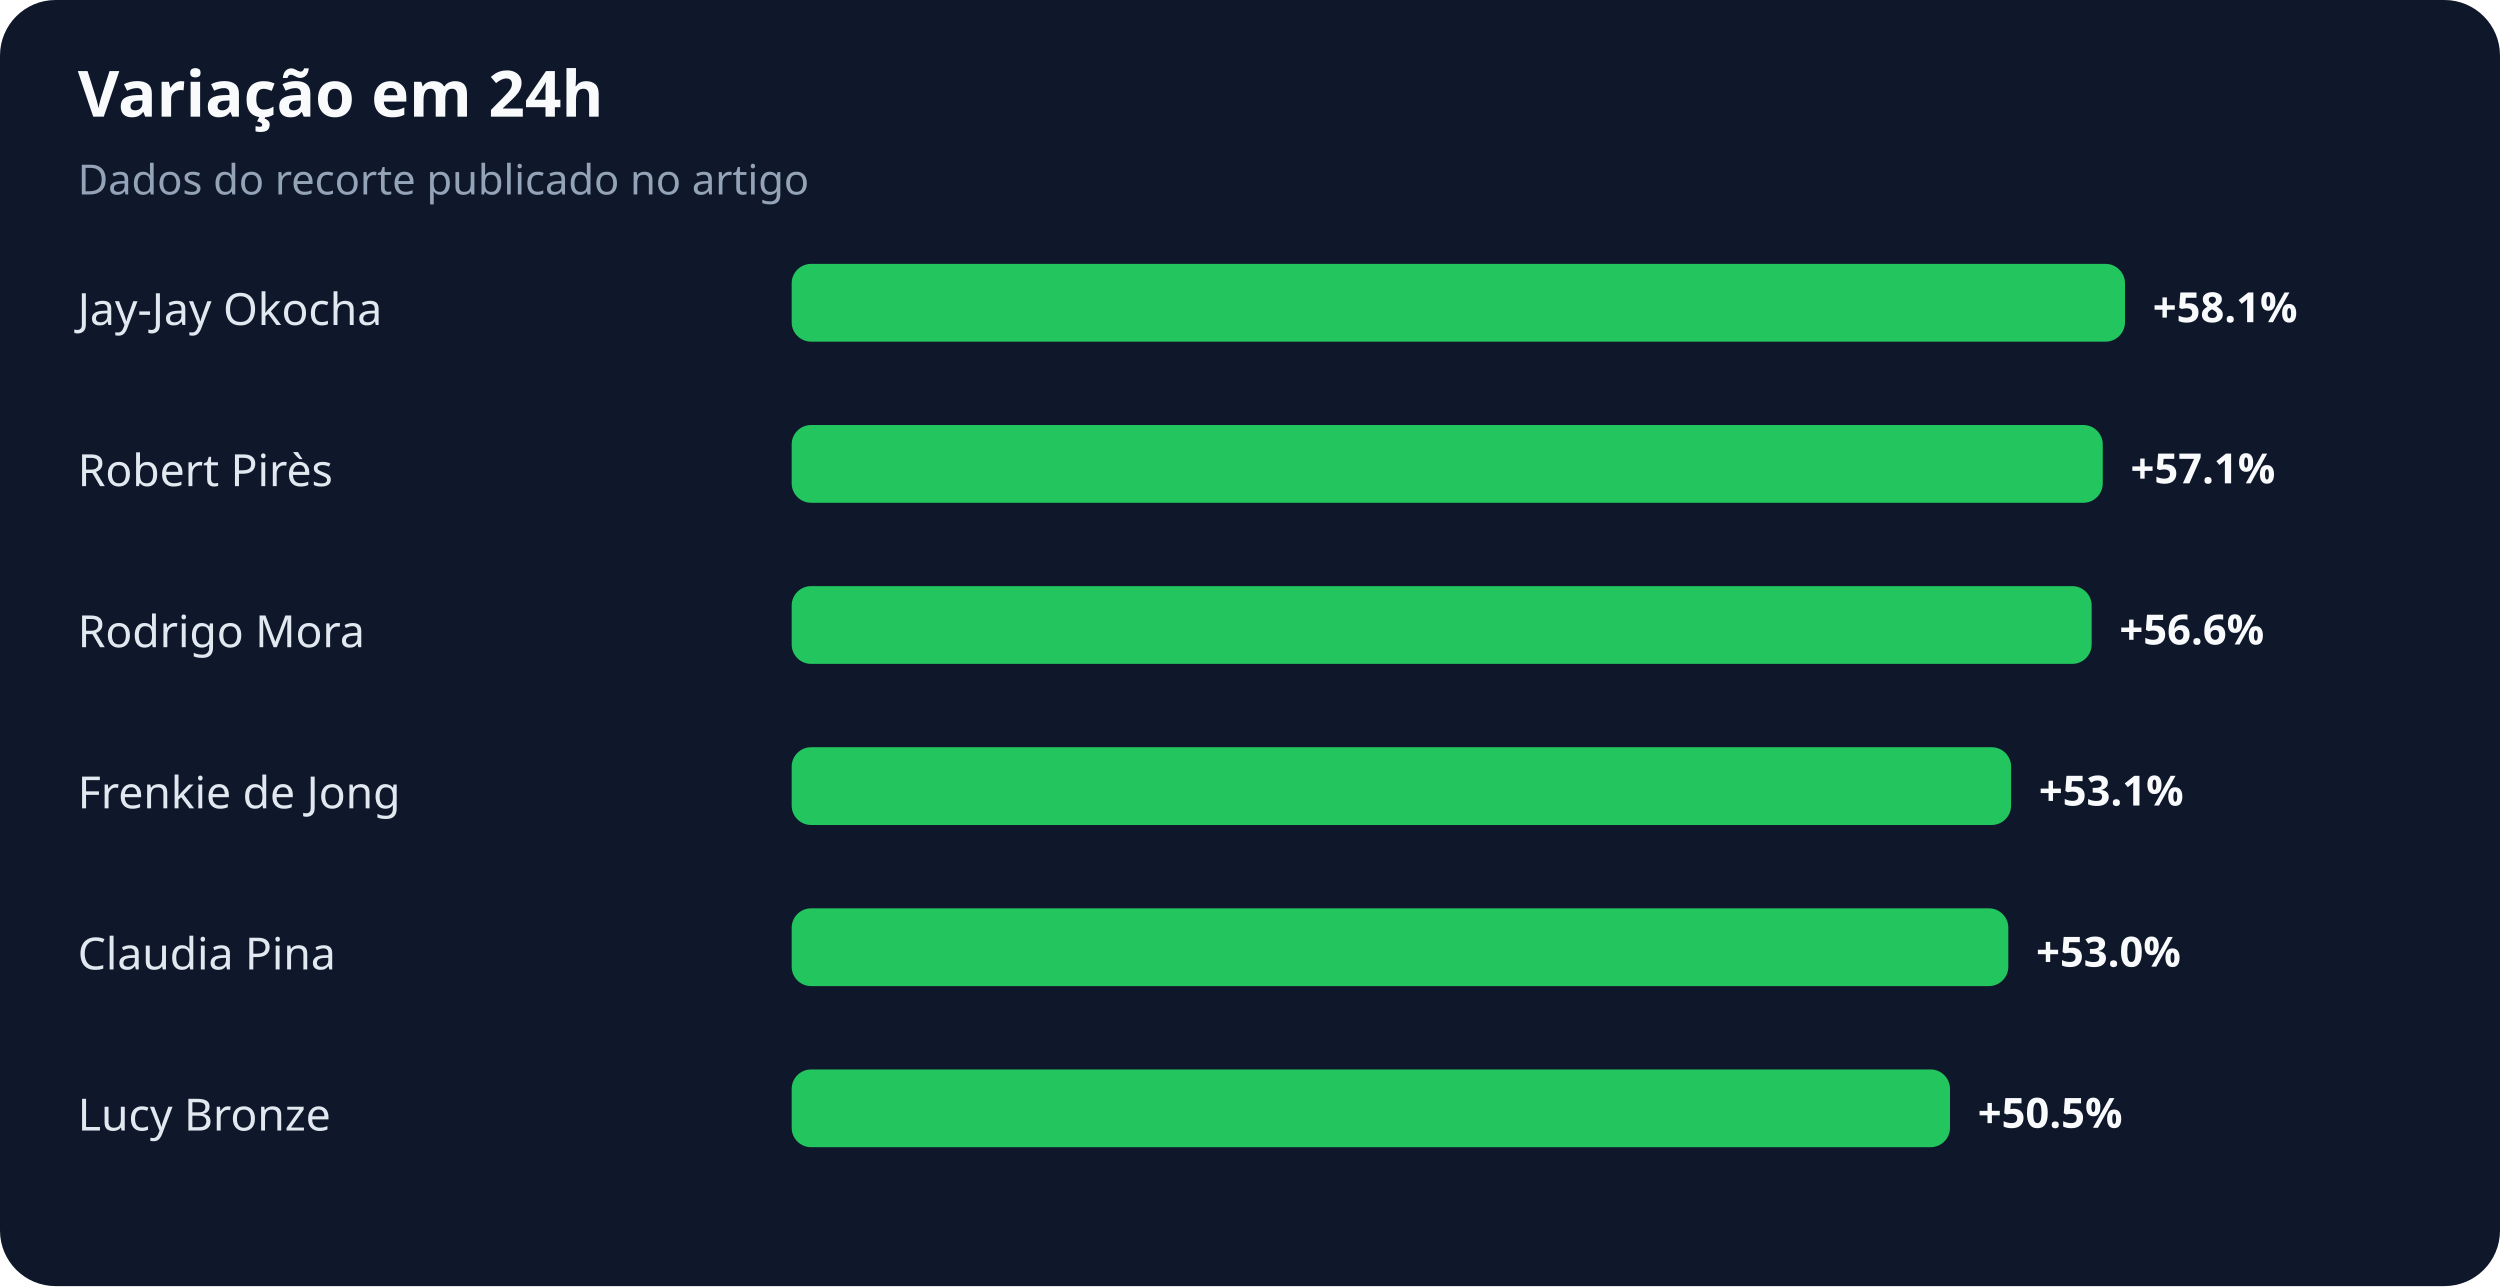
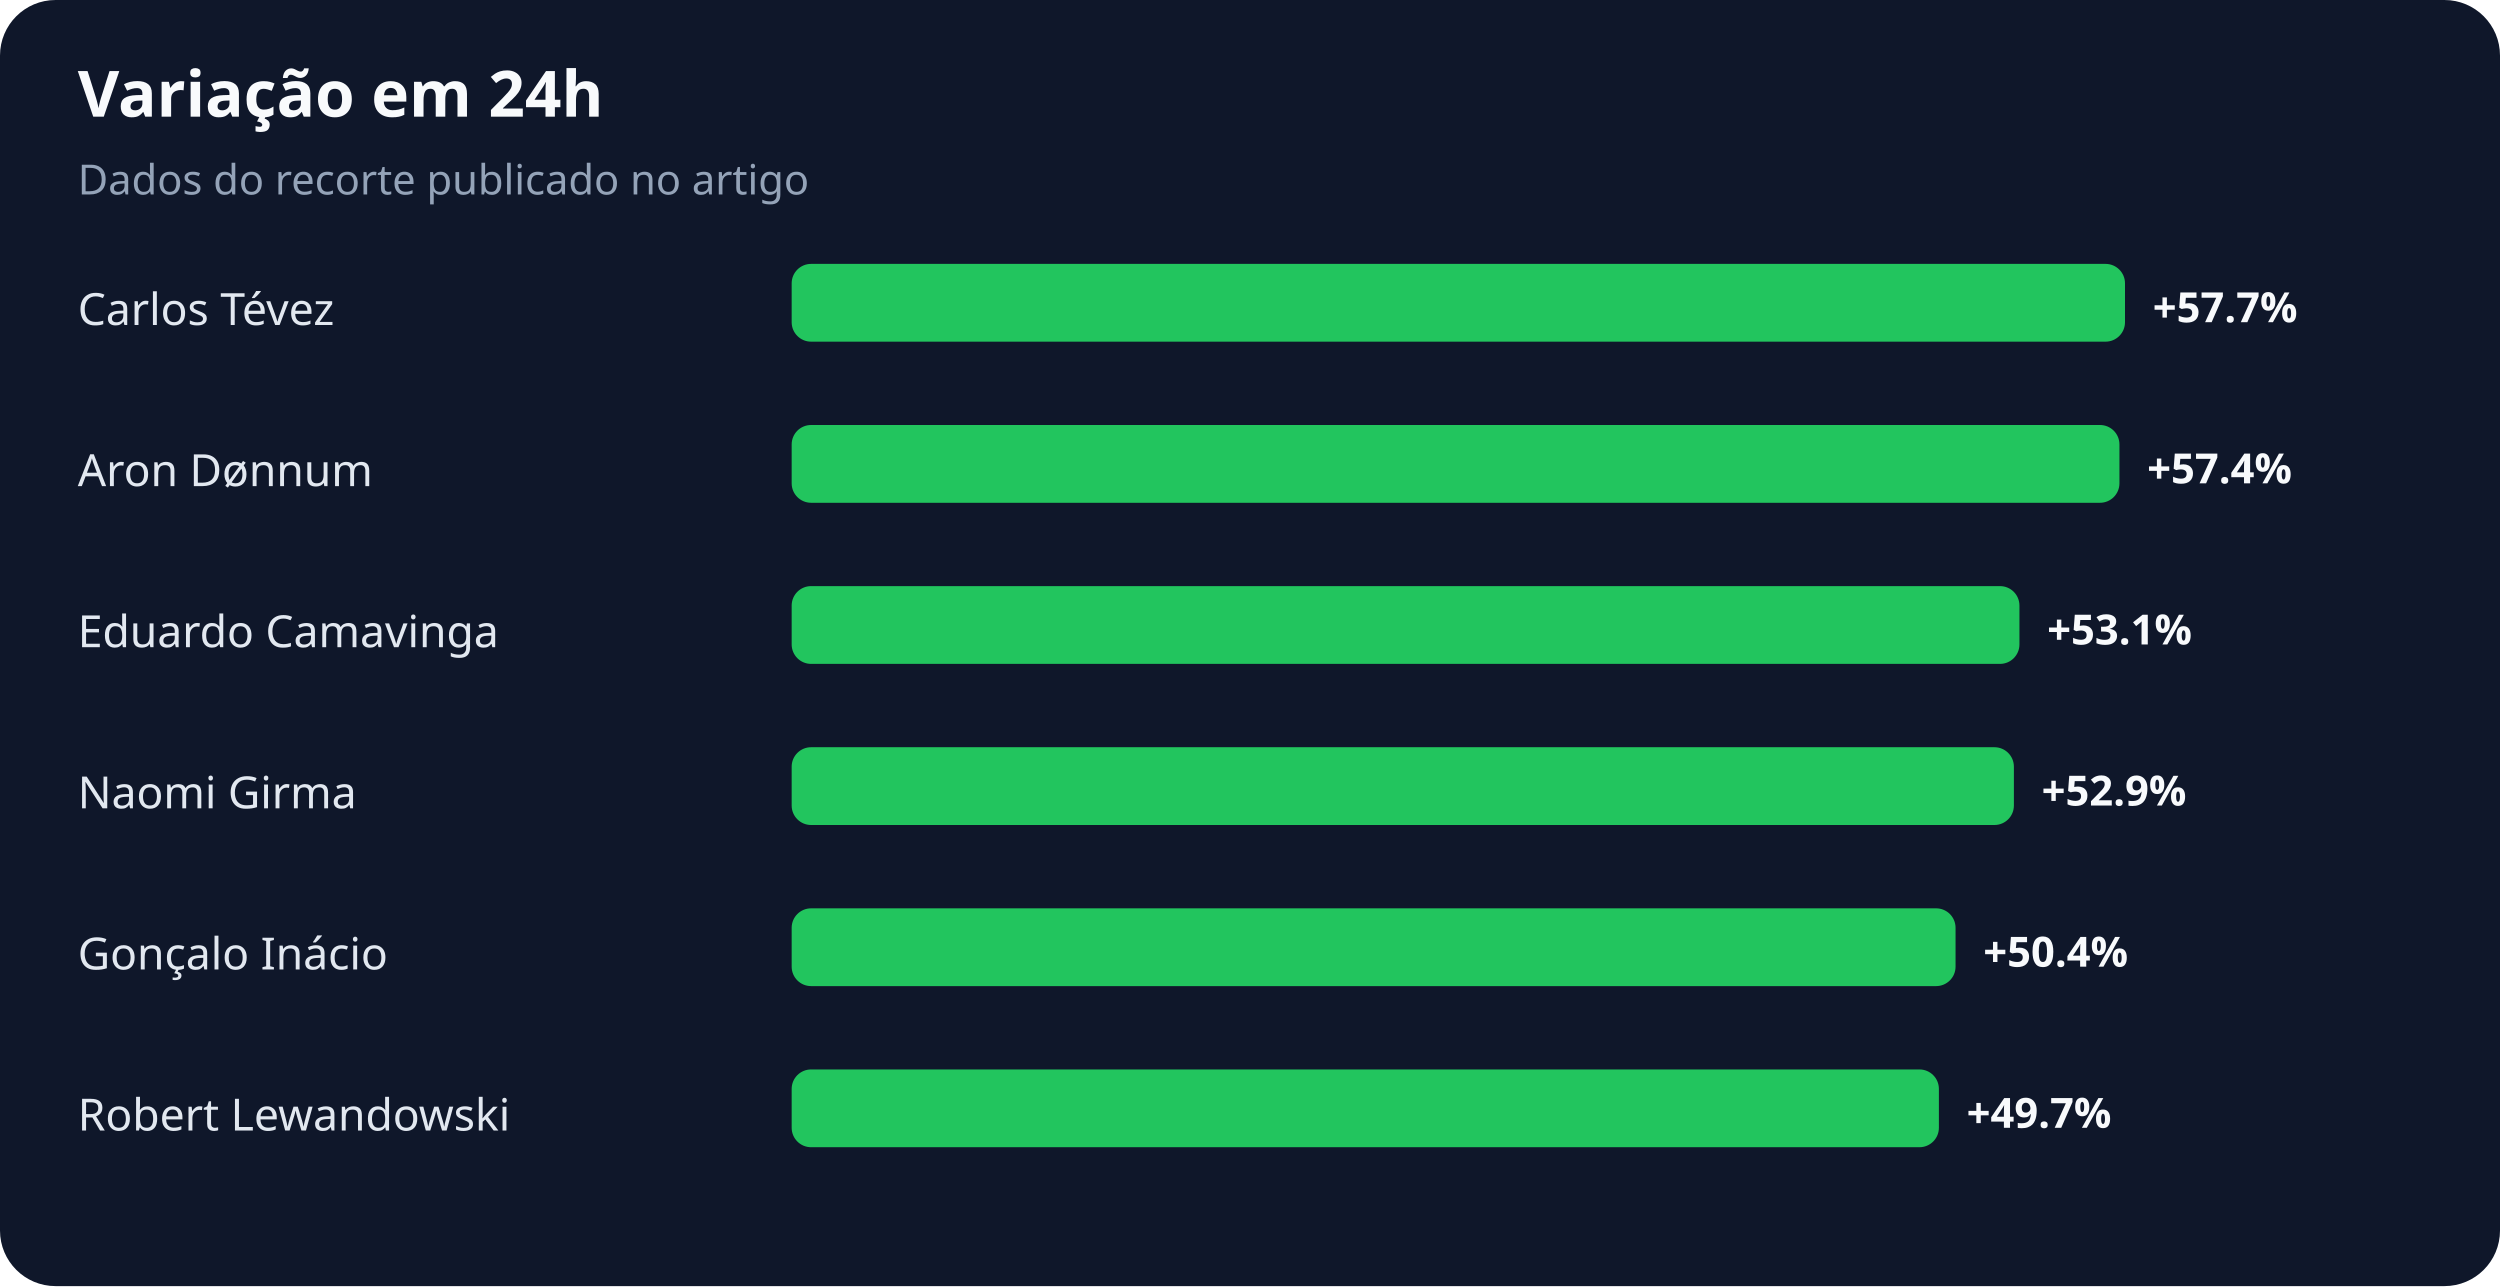
<svg xmlns="http://www.w3.org/2000/svg" width="900" height="463" viewBox="0 0 900 463" role="img" aria-labelledby="title desc">
  <rect width="100%" height="100%" rx="20" fill="#0f172a" />
  <text x="28" y="42" fill="#f8fafc" font-family="system-ui,sans-serif" font-size="23" font-weight="700">Variação em 24h</text>
  <text x="28" y="70" fill="#94a3b8" font-family="system-ui,sans-serif" font-size="15">Dados do recorte publicado no artigo</text>
-   <text x="28" y="117" fill="#e2e8f0" font-family="system-ui,sans-serif" font-size="16">Jay-Jay Okocha</text>
+   <text x="28" y="117" fill="#e2e8f0" font-family="system-ui,sans-serif" font-size="16">Carlos Tévez</text>
  <rect x="285" y="95" width="480" height="28" rx="7" fill="#22c55e" />
-   <text x="775" y="116" fill="#f8fafc" font-family="system-ui,sans-serif" font-size="15" font-weight="700">+58.1%</text>
-   <text x="28" y="175" fill="#e2e8f0" font-family="system-ui,sans-serif" font-size="16">Robert Pirès</text>
-   <rect x="285" y="153" width="472" height="28" rx="7" fill="#22c55e" />
-   <text x="767" y="174" fill="#f8fafc" font-family="system-ui,sans-serif" font-size="15" font-weight="700">+57.1%</text>
-   <text x="28" y="233" fill="#e2e8f0" font-family="system-ui,sans-serif" font-size="16">Rodrigo Mora</text>
-   <rect x="285" y="211" width="468" height="28" rx="7" fill="#22c55e" />
-   <text x="763" y="232" fill="#f8fafc" font-family="system-ui,sans-serif" font-size="15" font-weight="700">+56.6%</text>
-   <text x="28" y="291" fill="#e2e8f0" font-family="system-ui,sans-serif" font-size="16">Frenkie de Jong</text>
-   <rect x="285" y="269" width="439" height="28" rx="7" fill="#22c55e" />
-   <text x="734" y="290" fill="#f8fafc" font-family="system-ui,sans-serif" font-size="15" font-weight="700">+53.1%</text>
-   <text x="28" y="349" fill="#e2e8f0" font-family="system-ui,sans-serif" font-size="16">Claudia Pina</text>
-   <rect x="285" y="327" width="438" height="28" rx="7" fill="#22c55e" />
-   <text x="733" y="348" fill="#f8fafc" font-family="system-ui,sans-serif" font-size="15" font-weight="700">+53.0%</text>
-   <text x="28" y="407" fill="#e2e8f0" font-family="system-ui,sans-serif" font-size="16">Lucy Bronze</text>
-   <rect x="285" y="385" width="417" height="28" rx="7" fill="#22c55e" />
-   <text x="712" y="406" fill="#f8fafc" font-family="system-ui,sans-serif" font-size="15" font-weight="700">+50.5%</text>
+   <text x="775" y="116" fill="#f8fafc" font-family="system-ui,sans-serif" font-size="15" font-weight="700">+57.7%</text>
+   <text x="28" y="175" fill="#e2e8f0" font-family="system-ui,sans-serif" font-size="16">Aron Dønnum</text>
+   <rect x="285" y="153" width="478" height="28" rx="7" fill="#22c55e" />
+   <text x="773" y="174" fill="#f8fafc" font-family="system-ui,sans-serif" font-size="15" font-weight="700">+57.4%</text>
+   <text x="28" y="233" fill="#e2e8f0" font-family="system-ui,sans-serif" font-size="16">Eduardo Camavinga</text>
+   <rect x="285" y="211" width="442" height="28" rx="7" fill="#22c55e" />
+   <text x="737" y="232" fill="#f8fafc" font-family="system-ui,sans-serif" font-size="15" font-weight="700">+53.1%</text>
+   <text x="28" y="291" fill="#e2e8f0" font-family="system-ui,sans-serif" font-size="16">Naomi Girma</text>
+   <rect x="285" y="269" width="440" height="28" rx="7" fill="#22c55e" />
+   <text x="735" y="290" fill="#f8fafc" font-family="system-ui,sans-serif" font-size="15" font-weight="700">+52.9%</text>
+   <text x="28" y="349" fill="#e2e8f0" font-family="system-ui,sans-serif" font-size="16">Gonçalo Inácio</text>
+   <rect x="285" y="327" width="419" height="28" rx="7" fill="#22c55e" />
+   <text x="714" y="348" fill="#f8fafc" font-family="system-ui,sans-serif" font-size="15" font-weight="700">+50.4%</text>
+   <text x="28" y="407" fill="#e2e8f0" font-family="system-ui,sans-serif" font-size="16">Robert Lewandowski</text>
+   <rect x="285" y="385" width="413" height="28" rx="7" fill="#22c55e" />
+   <text x="708" y="406" fill="#f8fafc" font-family="system-ui,sans-serif" font-size="15" font-weight="700">+49.7%</text>
</svg>
